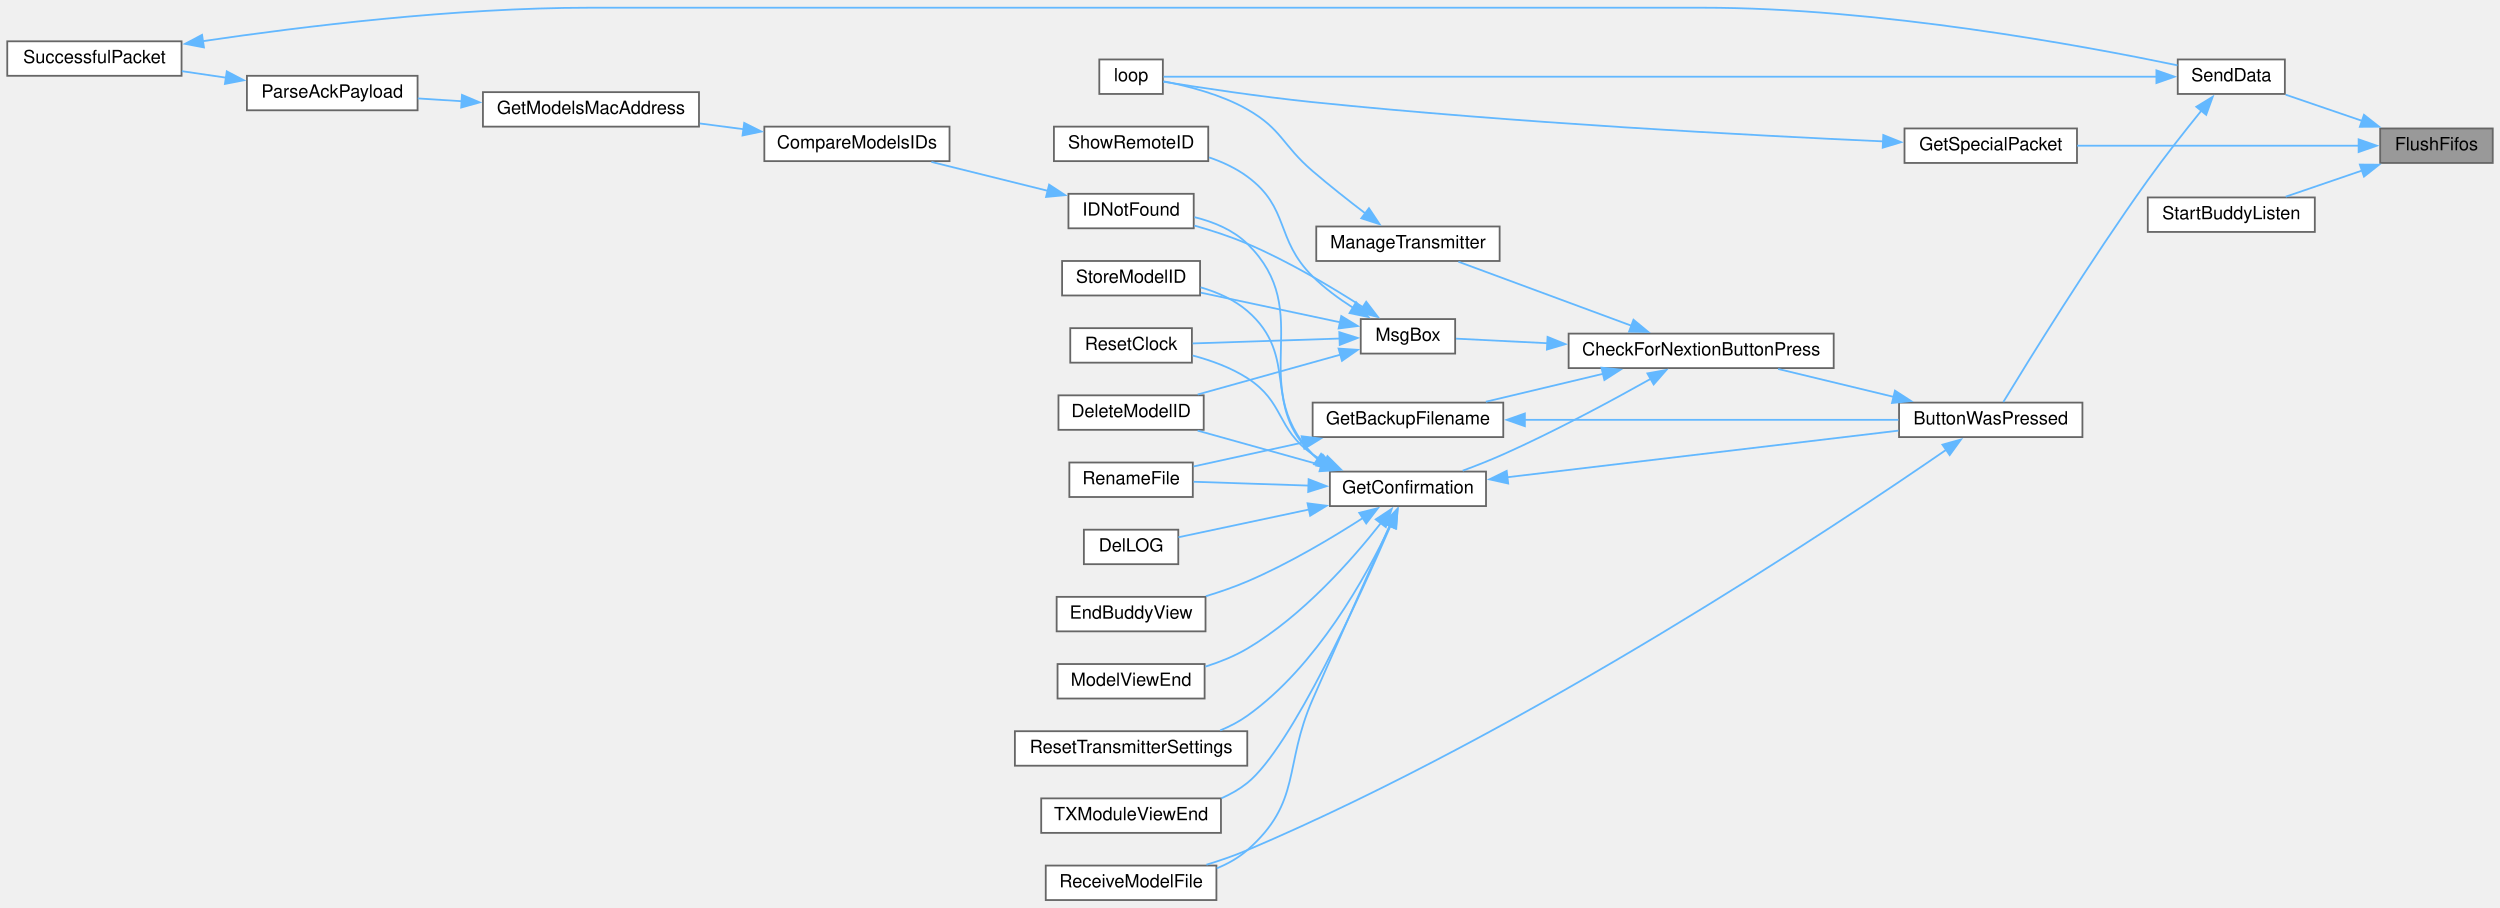
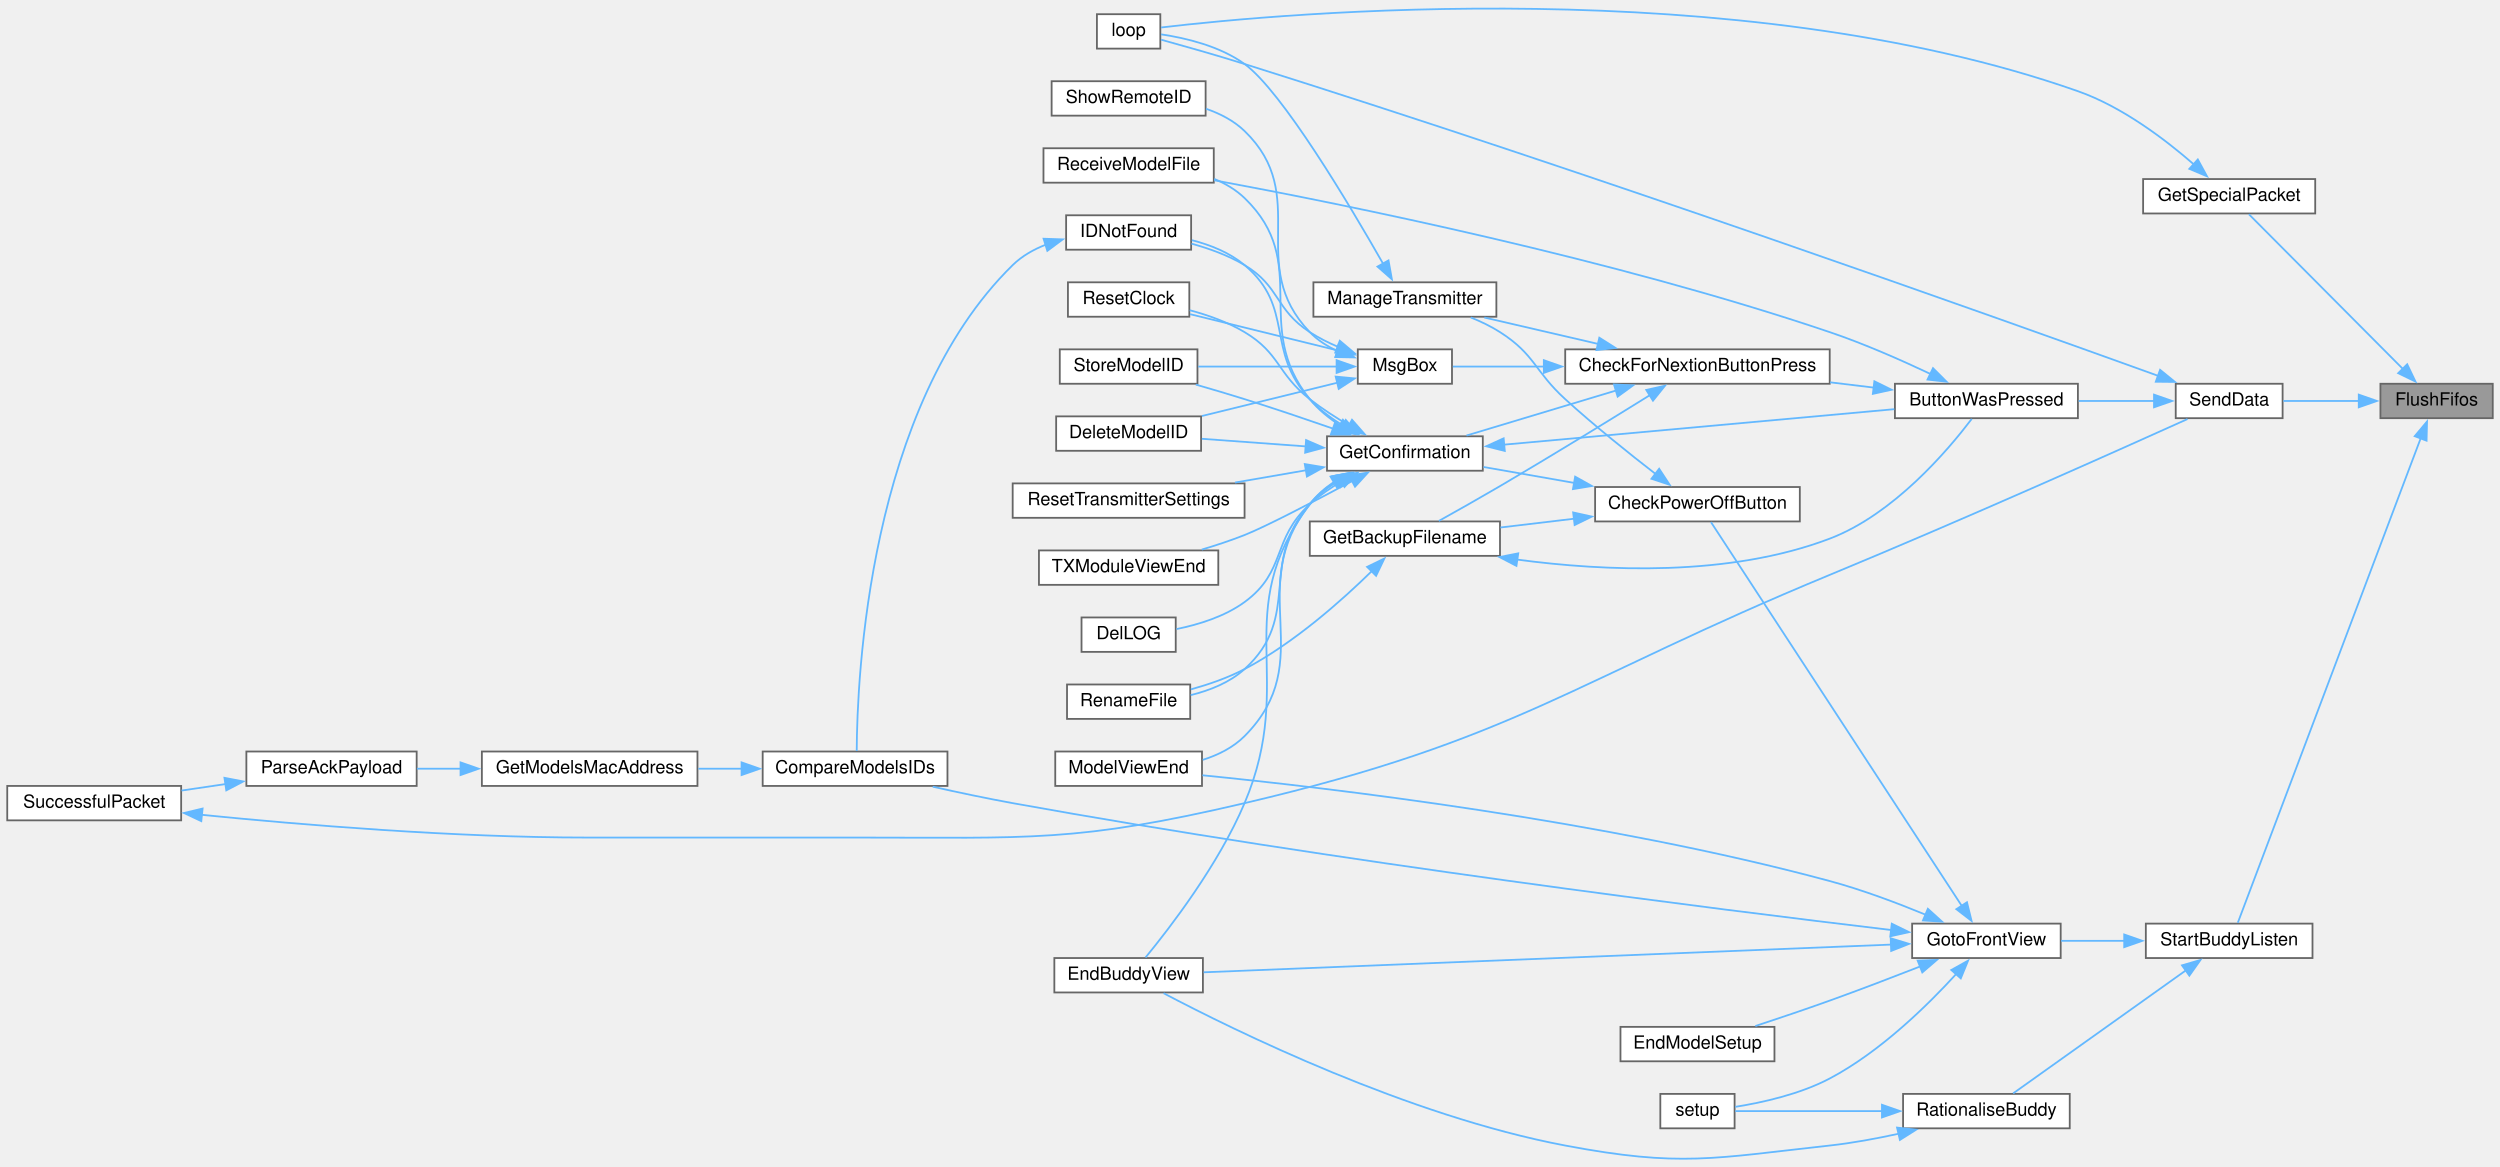
- <svg xmlns="http://www.w3.org/2000/svg" xmlns:xlink="http://www.w3.org/1999/xlink" width="1377pt" height="500pt" viewBox="0.00 0.00 1377.00 499.50">
-   <g id="graph0" class="graph" transform="scale(1 1) rotate(0) translate(4 495.5)">
+ <svg xmlns="http://www.w3.org/2000/svg" xmlns:xlink="http://www.w3.org/1999/xlink" width="1380pt" height="644pt" viewBox="0.00 0.00 1380.00 643.63">
+   <g id="graph0" class="graph" transform="scale(1 1) rotate(0) translate(4 639.63)">
    <g id="node1" class="node">
      <g id="a_node1">
        <a xlink:title=" ">
-           <polygon fill="#999999" stroke="#666666" points="1369,-425 1307,-425 1307,-406 1369,-406 1369,-425" />
-           <text text-anchor="middle" x="1338" y="-413" font-family="Helvetica,sans-Serif" font-size="10.00">FlushFifos</text>
+           <polygon fill="#999999" stroke="#666666" points="1372,-427.98 1310,-427.98 1310,-408.98 1372,-408.98 1372,-427.98" />
+           <text text-anchor="middle" x="1341" y="-415.98" font-family="Helvetica,sans-Serif" font-size="10.00">FlushFifos</text>
        </a>
      </g>
    </g>
    <g id="node2" class="node">
      <g id="a_node2">
        <a xlink:href="BuddyWireless_8h.html#af63784896d400ae2d75d57852e143ca1" target="_top" xlink:title=" ">
-           <polygon fill="white" stroke="#666666" points="1140,-425 1045,-425 1045,-406 1140,-406 1140,-425" />
-           <text text-anchor="middle" x="1092.5" y="-413" font-family="Helvetica,sans-Serif" font-size="10.00">GetSpecialPacket</text>
+           <polygon fill="white" stroke="#666666" points="1274,-540.98 1179,-540.98 1179,-521.98 1274,-521.98 1274,-540.98" />
+           <text text-anchor="middle" x="1226.5" y="-528.98" font-family="Helvetica,sans-Serif" font-size="10.00">GetSpecialPacket</text>
        </a>
      </g>
    </g>
    <g id="edge1" class="edge">
-       <path fill="none" stroke="#63b8ff" d="M1295.16,-415.5C1252.02,-415.5 1184.91,-415.5 1140.1,-415.5" />
-       <polygon fill="#63b8ff" stroke="#63b8ff" points="1295.14,-419 1305.14,-415.5 1295.14,-412 1295.14,-419" />
+       <path fill="none" stroke="#63b8ff" d="M1322.49,-436.06C1298.57,-460.09 1256.46,-502.39 1237.39,-521.55" />
+       <polygon fill="#63b8ff" stroke="#63b8ff" points="1324.77,-438.74 1329.34,-429.19 1319.8,-433.81 1324.77,-438.74" />
    </g>
    <g id="node4" class="node">
      <g id="a_node4">
        <a xlink:href="transceiver_8h.html#a049bfb836e7aa4a3a48a1a4bd225fafc" target="_top" xlink:title=" ">
-           <polygon fill="white" stroke="#666666" points="1254.5,-463 1195.5,-463 1195.5,-444 1254.5,-444 1254.5,-463" />
-           <text text-anchor="middle" x="1225" y="-451" font-family="Helvetica,sans-Serif" font-size="10.00">SendData</text>
+           <polygon fill="white" stroke="#666666" points="1256,-427.98 1197,-427.98 1197,-408.98 1256,-408.98 1256,-427.98" />
+           <text text-anchor="middle" x="1226.5" y="-415.98" font-family="Helvetica,sans-Serif" font-size="10.00">SendData</text>
        </a>
      </g>
    </g>
    <g id="edge3" class="edge">
-       <path fill="none" stroke="#63b8ff" d="M1297.06,-429.17C1283.15,-433.94 1267.82,-439.18 1254.97,-443.58" />
-       <polygon fill="#63b8ff" stroke="#63b8ff" points="1298.08,-432.52 1306.4,-425.97 1295.81,-425.9 1298.08,-432.52" />
+       <path fill="none" stroke="#63b8ff" d="M1298.25,-418.48C1284.33,-418.48 1269.14,-418.48 1256.42,-418.48" />
+       <polygon fill="#63b8ff" stroke="#63b8ff" points="1298.04,-421.98 1308.04,-418.48 1298.04,-414.98 1298.04,-421.98" />
    </g>
    <g id="node27" class="node">
      <g id="a_node27">
-         <a xlink:href="BuddyWireless_8h.html#a20625865343fced238023ed021d980f9" target="_top" xlink:title=" ">
-           <polygon fill="white" stroke="#666666" points="1271,-387 1179,-387 1179,-368 1271,-368 1271,-387" />
-           <text text-anchor="middle" x="1225" y="-375" font-family="Helvetica,sans-Serif" font-size="10.00">StartBuddyListen</text>
+         <a xlink:href="BuddyWireless_8h.html#a1edeacb3cc2ed18a8ba2c736d1f3542e" target="_top" xlink:title=" ">
+           <polygon fill="white" stroke="#666666" points="1272.5,-129.98 1180.5,-129.98 1180.5,-110.98 1272.5,-110.98 1272.5,-129.98" />
+           <text text-anchor="middle" x="1226.5" y="-117.98" font-family="Helvetica,sans-Serif" font-size="10.00">StartBuddyListen</text>
        </a>
      </g>
    </g>
    <g id="edge37" class="edge">
-       <path fill="none" stroke="#63b8ff" d="M1297.06,-401.83C1283.15,-397.06 1267.82,-391.82 1254.97,-387.42" />
-       <polygon fill="#63b8ff" stroke="#63b8ff" points="1295.81,-405.1 1306.4,-405.03 1298.08,-398.48 1295.81,-405.1" />
+       <path fill="none" stroke="#63b8ff" d="M1332.31,-398.1C1310.24,-339.66 1247.3,-172.93 1231.26,-130.43" />
+       <polygon fill="#63b8ff" stroke="#63b8ff" points="1328.92,-399.03 1335.72,-407.15 1335.46,-396.56 1328.92,-399.03" />
    </g>
    <g id="node3" class="node">
      <g id="a_node3">
        <a xlink:href="TransmitterCode_2src_2main_8cpp.html#ad3cb30894c94eb016e98bdcaa899ac86" target="_top" xlink:title=" ">
-           <polygon fill="white" stroke="#666666" points="636.5,-463 601.5,-463 601.5,-444 636.5,-444 636.5,-463" />
-           <text text-anchor="middle" x="619" y="-451" font-family="Helvetica,sans-Serif" font-size="10.00">loop</text>
+           <polygon fill="white" stroke="#666666" points="636.5,-631.98 601.5,-631.98 601.5,-612.98 636.5,-612.98 636.5,-631.98" />
+           <text text-anchor="middle" x="619" y="-619.98" font-family="Helvetica,sans-Serif" font-size="10.00">loop</text>
        </a>
      </g>
    </g>
    <g id="edge2" class="edge">
-       <path fill="none" stroke="#63b8ff" d="M1033.38,-417.87C959.99,-421.18 829.91,-428.1 719,-439.5 689.99,-442.48 656.42,-447.58 636.77,-450.73" />
-       <polygon fill="#63b8ff" stroke="#63b8ff" points="1033.31,-421.38 1043.14,-417.44 1033,-414.39 1033.31,-421.38" />
+       <path fill="none" stroke="#63b8ff" d="M1207.15,-548.93C1191.46,-562.65 1167.58,-580.84 1143,-589.48 954.16,-655.83 703.64,-632.51 636.92,-624.64" />
+       <polygon fill="#63b8ff" stroke="#63b8ff" points="1209.19,-551.8 1214.26,-542.49 1204.5,-546.61 1209.19,-551.8" />
    </g>
    <g id="edge36" class="edge">
-       <path fill="none" stroke="#63b8ff" d="M1183.85,-453.5C1064.91,-453.5 717.69,-453.5 636.93,-453.5" />
-       <polygon fill="#63b8ff" stroke="#63b8ff" points="1183.76,-457 1193.76,-453.5 1183.76,-450 1183.76,-457" />
+       <path fill="none" stroke="#63b8ff" d="M1187.19,-432.39C1098.81,-464.29 873.65,-544.61 683,-604.48 667.48,-609.35 649.64,-614.4 636.92,-617.9" />
+       <polygon fill="#63b8ff" stroke="#63b8ff" points="1188.37,-435.68 1196.58,-428.99 1185.99,-429.1 1188.37,-435.68" />
    </g>
    <g id="node5" class="node">
      <g id="a_node5">
        <a xlink:href="TransmitterCode_2src_2main_8cpp.html#a804fdbdd5eab4c596bbe8a23eecbe4d5" target="_top" xlink:title=" ">
-           <polygon fill="white" stroke="#666666" points="1143,-274 1042,-274 1042,-255 1143,-255 1143,-274" />
-           <text text-anchor="middle" x="1092.5" y="-262" font-family="Helvetica,sans-Serif" font-size="10.00">ButtonWasPressed</text>
+           <polygon fill="white" stroke="#666666" points="1143,-427.98 1042,-427.98 1042,-408.98 1143,-408.98 1143,-427.98" />
+           <text text-anchor="middle" x="1092.5" y="-415.98" font-family="Helvetica,sans-Serif" font-size="10.00">ButtonWasPressed</text>
        </a>
      </g>
    </g>
    <g id="edge4" class="edge">
-       <path fill="none" stroke="#63b8ff" d="M1208.63,-434.94C1199.72,-423.96 1188.43,-409.66 1179,-396.5 1147.2,-352.1 1112.9,-296.51 1099.42,-274.31" />
-       <polygon fill="#63b8ff" stroke="#63b8ff" points="1205.74,-436.94 1214.78,-442.46 1211.16,-432.5 1205.74,-436.94" />
+       <path fill="none" stroke="#63b8ff" d="M1185.4,-418.48C1172.17,-418.48 1157.3,-418.48 1143.43,-418.48" />
+       <polygon fill="#63b8ff" stroke="#63b8ff" points="1185.02,-421.98 1195.02,-418.48 1185.02,-414.98 1185.02,-421.98" />
    </g>
    <g id="node6" class="node">
      <g id="a_node6">
        <a xlink:href="Utilities_8h.html#afb7c85cac4aa89fd998ed81c330374d2" target="_top" xlink:title=" ">
-           <polygon fill="white" stroke="#666666" points="1006,-312 860,-312 860,-293 1006,-293 1006,-312" />
-           <text text-anchor="middle" x="933" y="-300" font-family="Helvetica,sans-Serif" font-size="10.00">CheckForNextionButtonPress</text>
+           <polygon fill="white" stroke="#666666" points="1006,-446.98 860,-446.98 860,-427.98 1006,-427.98 1006,-446.98" />
+           <text text-anchor="middle" x="933" y="-434.98" font-family="Helvetica,sans-Serif" font-size="10.00">CheckForNextionButtonPress</text>
        </a>
      </g>
    </g>
    <g id="edge5" class="edge">
-       <path fill="none" stroke="#63b8ff" d="M1038.94,-277.18C1018.25,-282.17 994.83,-287.82 975.38,-292.52" />
-       <polygon fill="#63b8ff" stroke="#63b8ff" points="1039.75,-280.59 1048.65,-274.84 1038.11,-273.78 1039.75,-280.59" />
+       <path fill="none" stroke="#63b8ff" d="M1030.32,-425.86C1022.43,-426.81 1014.29,-427.8 1006.24,-428.77" />
+       <polygon fill="#63b8ff" stroke="#63b8ff" points="1030.65,-429.35 1040.16,-424.67 1029.82,-422.4 1030.65,-429.35" />
    </g>
    <g id="node19" class="node">
      <g id="a_node19">
        <a xlink:href="ModelExchange_8h.html#ab7c9edf843c732d7fe296564f39bc0dc" target="_top" xlink:title="RECEIVE A MODEL FILE.">
-           <polygon fill="white" stroke="#666666" points="666,-19 572,-19 572,0 666,0 666,-19" />
-           <text text-anchor="middle" x="619" y="-7" font-family="Helvetica,sans-Serif" font-size="10.00">ReceiveModelFile</text>
+           <polygon fill="white" stroke="#666666" points="666,-557.98 572,-557.98 572,-538.98 666,-538.98 666,-557.98" />
+           <text text-anchor="middle" x="619" y="-545.98" font-family="Helvetica,sans-Serif" font-size="10.00">ReceiveModelFile</text>
        </a>
      </g>
    </g>
    <g id="edge35" class="edge">
-       <path fill="none" stroke="#63b8ff" d="M1068.23,-248.2C1007.5,-206.29 838.1,-93.44 683,-27.5 675.88,-24.47 668.1,-21.78 660.51,-19.47" />
-       <polygon fill="#63b8ff" stroke="#63b8ff" points="1065.89,-250.84 1076.1,-253.66 1069.88,-245.08 1065.89,-250.84" />
+       <path fill="none" stroke="#63b8ff" d="M1061.91,-433.25C1045.69,-440.93 1025.06,-450.04 1006,-456.48 886.08,-497.03 739.45,-526.77 666.23,-540.32" />
+       <polygon fill="#63b8ff" stroke="#63b8ff" points="1063.02,-436.6 1070.51,-429.11 1059.98,-430.29 1063.02,-436.6" />
    </g>
    <g id="node7" class="node">
      <g id="a_node7">
        <a xlink:href="TransmitterCode_2src_2main_8cpp.html#a641d6dab68ec7b2a8a32492aac55bc1c" target="_top" xlink:title=" ">
-           <polygon fill="white" stroke="#666666" points="824,-274 719,-274 719,-255 824,-255 824,-274" />
-           <text text-anchor="middle" x="771.5" y="-262" font-family="Helvetica,sans-Serif" font-size="10.00">GetBackupFilename</text>
+           <polygon fill="white" stroke="#666666" points="824,-351.98 719,-351.98 719,-332.98 824,-332.98 824,-351.98" />
+           <text text-anchor="middle" x="771.5" y="-339.98" font-family="Helvetica,sans-Serif" font-size="10.00">GetBackupFilename</text>
        </a>
      </g>
    </g>
    <g id="edge6" class="edge">
-       <path fill="none" stroke="#63b8ff" d="M879.07,-289.89C858.04,-284.88 834.2,-279.2 814.4,-274.48" />
-       <polygon fill="#63b8ff" stroke="#63b8ff" points="878.08,-293.25 888.62,-292.17 879.7,-286.44 878.08,-293.25" />
+       <path fill="none" stroke="#63b8ff" d="M906.87,-421.78C885.08,-408.24 852.63,-388.28 824,-371.48 812.85,-364.94 800.2,-357.81 790.23,-352.26" />
+       <polygon fill="#63b8ff" stroke="#63b8ff" points="904.74,-424.57 915.08,-426.89 908.44,-418.63 904.74,-424.57" />
    </g>
    <g id="node9" class="node">
      <g id="a_node9">
        <a xlink:href="TransmitterCode_2src_2main_8cpp.html#a6506bf72e0dd9e9ce480156b47625bff" target="_top" xlink:title=" ">
-           <polygon fill="white" stroke="#666666" points="814.5,-236 728.5,-236 728.5,-217 814.5,-217 814.5,-236" />
-           <text text-anchor="middle" x="771.5" y="-224" font-family="Helvetica,sans-Serif" font-size="10.00">GetConfirmation</text>
+           <polygon fill="white" stroke="#666666" points="814.5,-398.98 728.5,-398.98 728.5,-379.98 814.5,-379.98 814.5,-398.98" />
+           <text text-anchor="middle" x="771.5" y="-386.98" font-family="Helvetica,sans-Serif" font-size="10.00">GetConfirmation</text>
        </a>
      </g>
    </g>
    <g id="edge9" class="edge">
-       <path fill="none" stroke="#63b8ff" d="M905.39,-287.19C883.83,-275.09 852.45,-258.19 824,-245.5 816.86,-242.32 809.01,-239.22 801.64,-236.49" />
-       <polygon fill="#63b8ff" stroke="#63b8ff" points="903.39,-290.08 913.82,-291.96 906.84,-283.99 903.39,-290.08" />
+       <path fill="none" stroke="#63b8ff" d="M888.2,-424.3C862.08,-416.44 829.45,-406.62 805.51,-399.41" />
+       <polygon fill="#63b8ff" stroke="#63b8ff" points="886.92,-427.57 897.5,-427.1 888.94,-420.87 886.92,-427.57" />
    </g>
    <g id="node24" class="node">
      <g id="a_node24">
        <a xlink:href="TransmitterCode_2src_2main_8cpp.html#a558ea014e230b7caa54ce5a37ad29b22" target="_top" xlink:title=" ">
-           <polygon fill="white" stroke="#666666" points="822,-371 721,-371 721,-352 822,-352 822,-371" />
-           <text text-anchor="middle" x="771.5" y="-359" font-family="Helvetica,sans-Serif" font-size="10.00">ManageTransmitter</text>
+           <polygon fill="white" stroke="#666666" points="822,-483.98 721,-483.98 721,-464.98 822,-464.98 822,-483.98" />
+           <text text-anchor="middle" x="771.5" y="-471.98" font-family="Helvetica,sans-Serif" font-size="10.00">ManageTransmitter</text>
        </a>
      </g>
    </g>
    <g id="edge27" class="edge">
-       <path fill="none" stroke="#63b8ff" d="M894.67,-316.31C865.42,-327.13 825.42,-341.92 799.28,-351.59" />
-       <polygon fill="#63b8ff" stroke="#63b8ff" points="895.72,-319.65 903.88,-312.9 893.29,-313.09 895.72,-319.65" />
+       <path fill="none" stroke="#63b8ff" d="M878.19,-449.96C857.72,-454.71 834.69,-460.06 815.36,-464.54" />
+       <polygon fill="#63b8ff" stroke="#63b8ff" points="878.83,-453.41 887.78,-447.74 877.25,-446.59 878.83,-453.41" />
    </g>
    <g id="node25" class="node">
      <g id="a_node25">
        <a xlink:href="TransmitterCode_2src_2main_8cpp.html#a6f5b0f1e4ca75768c16c4dd93f92a8de" target="_top" xlink:title=" ">
-           <polygon fill="white" stroke="#666666" points="797.5,-320 745.5,-320 745.5,-301 797.5,-301 797.5,-320" />
-           <text text-anchor="middle" x="771.5" y="-308" font-family="Helvetica,sans-Serif" font-size="10.00">MsgBox</text>
+           <polygon fill="white" stroke="#666666" points="797.5,-446.98 745.5,-446.98 745.5,-427.98 797.5,-427.98 797.5,-446.98" />
+           <text text-anchor="middle" x="771.5" y="-434.98" font-family="Helvetica,sans-Serif" font-size="10.00">MsgBox</text>
        </a>
      </g>
    </g>
    <g id="edge29" class="edge">
-       <path fill="none" stroke="#63b8ff" d="M848.29,-306.7C829.95,-307.62 811.88,-308.52 797.99,-309.22" />
-       <polygon fill="#63b8ff" stroke="#63b8ff" points="848.39,-310.2 858.21,-306.2 848.04,-303.21 848.39,-310.2" />
+       <path fill="none" stroke="#63b8ff" d="M848.29,-437.48C829.95,-437.48 811.88,-437.48 797.99,-437.48" />
+       <polygon fill="#63b8ff" stroke="#63b8ff" points="848.2,-440.98 858.2,-437.48 848.2,-433.98 848.2,-440.98" />
    </g>
    <g id="edge7" class="edge">
-       <path fill="none" stroke="#63b8ff" d="M835.68,-264.5C896.13,-264.5 986.1,-264.5 1041.66,-264.5" />
-       <polygon fill="#63b8ff" stroke="#63b8ff" points="835.89,-261 825.89,-264.5 835.89,-268 835.89,-261" />
+       <path fill="none" stroke="#63b8ff" d="M833.41,-330.93C881.82,-324.44 950.4,-321.34 1006,-342.48 1041.27,-355.89 1071.28,-391.26 1084.41,-408.6" />
+       <polygon fill="#63b8ff" stroke="#63b8ff" points="833.07,-327.44 823.67,-332.33 834.07,-334.37 833.07,-327.44" />
    </g>
    <g id="node8" class="node">
      <g id="a_node8">
        <a xlink:href="TransmitterCode_2src_2main_8cpp.html#a9d94366336f1e5fd43edb9c24bec5821" target="_top" xlink:title=" ">
-           <polygon fill="white" stroke="#666666" points="653,-241 585,-241 585,-222 653,-222 653,-241" />
-           <text text-anchor="middle" x="619" y="-229" font-family="Helvetica,sans-Serif" font-size="10.00">RenameFile</text>
+           <polygon fill="white" stroke="#666666" points="653,-261.98 585,-261.98 585,-242.98 653,-242.98 653,-261.98" />
+           <text text-anchor="middle" x="619" y="-249.98" font-family="Helvetica,sans-Serif" font-size="10.00">RenameFile</text>
        </a>
      </g>
    </g>
    <g id="edge8" class="edge">
-       <path fill="none" stroke="#63b8ff" d="M713.87,-252.08C693.51,-247.62 671.21,-242.73 653.46,-238.84" />
-       <polygon fill="#63b8ff" stroke="#63b8ff" points="712.94,-255.46 723.46,-254.19 714.44,-248.62 712.94,-255.46" />
+       <path fill="none" stroke="#63b8ff" d="M753.53,-324.85C736.95,-308.57 710.29,-284.81 683,-270.48 673.83,-265.67 663.22,-262 653.36,-259.28" />
+       <polygon fill="#63b8ff" stroke="#63b8ff" points="750.63,-326.9 760.17,-331.52 755.6,-321.96 750.63,-326.9" />
    </g>
    <g id="edge10" class="edge">
-       <path fill="none" stroke="#63b8ff" d="M826.01,-232.87C886.16,-240.04 983.05,-251.58 1041.66,-258.56" />
-       <polygon fill="#63b8ff" stroke="#63b8ff" points="826.71,-229.43 816.36,-231.73 825.88,-236.38 826.71,-229.43" />
+       <path fill="none" stroke="#63b8ff" d="M826.01,-394.35C886.16,-399.81 983.05,-408.62 1041.66,-413.95" />
+       <polygon fill="#63b8ff" stroke="#63b8ff" points="826.64,-390.89 816.37,-393.47 826.01,-397.86 826.64,-390.89" />
    </g>
    <g id="edge22" class="edge">
-       <path fill="none" stroke="#63b8ff" d="M716.74,-228.29C695.62,-228.99 672.03,-229.77 653.44,-230.39" />
-       <polygon fill="#63b8ff" stroke="#63b8ff" points="716.79,-231.79 726.66,-227.96 716.55,-224.79 716.79,-231.79" />
+       <path fill="none" stroke="#63b8ff" d="M734.52,-374.2C728.81,-370.64 723.37,-366.41 719,-361.48 690.17,-328.92 715.23,-299.69 683,-270.48 674.82,-263.07 663.8,-258.69 653.26,-256.11" />
+       <polygon fill="#63b8ff" stroke="#63b8ff" points="732.45,-377.06 742.89,-378.85 735.85,-370.93 732.45,-377.06" />
    </g>
    <g id="node10" class="node">
      <g id="a_node10">
        <a xlink:href="TransmitterCode_2src_2main_8cpp.html#ac45477c637c975e13189e2988c8813b3" target="_top" xlink:title=" ">
-           <polygon fill="white" stroke="#666666" points="659,-278 579,-278 579,-259 659,-259 659,-278" />
-           <text text-anchor="middle" x="619" y="-266" font-family="Helvetica,sans-Serif" font-size="10.00">DeleteModelID</text>
+           <polygon fill="white" stroke="#666666" points="659,-409.98 579,-409.98 579,-390.98 659,-390.98 659,-409.98" />
+           <text text-anchor="middle" x="619" y="-397.98" font-family="Helvetica,sans-Serif" font-size="10.00">DeleteModelID</text>
        </a>
      </g>
    </g>
    <g id="edge11" class="edge">
-       <path fill="none" stroke="#63b8ff" d="M723.75,-239.55C701.79,-245.68 676.03,-252.86 655.67,-258.55" />
-       <polygon fill="#63b8ff" stroke="#63b8ff" points="724.68,-242.92 733.38,-236.86 722.8,-236.18 724.68,-242.92" />
+       <path fill="none" stroke="#63b8ff" d="M716.71,-393.41C697.8,-394.79 676.93,-396.32 659.43,-397.6" />
+       <polygon fill="#63b8ff" stroke="#63b8ff" points="716.95,-396.9 726.67,-392.68 716.44,-389.92 716.95,-396.9" />
    </g>
    <g id="node11" class="node">
      <g id="a_node11">
        <a xlink:href="TransmitterCode_2src_2main_8cpp.html#a53d438145d004c3b053f245f494f4284" target="_top" xlink:title=" ">
-           <polygon fill="white" stroke="#666666" points="645,-204 593,-204 593,-185 645,-185 645,-204" />
-           <text text-anchor="middle" x="619" y="-192" font-family="Helvetica,sans-Serif" font-size="10.00">DelLOG</text>
+           <polygon fill="white" stroke="#666666" points="645,-298.98 593,-298.98 593,-279.98 645,-279.98 645,-298.98" />
+           <text text-anchor="middle" x="619" y="-286.98" font-family="Helvetica,sans-Serif" font-size="10.00">DelLOG</text>
        </a>
      </g>
    </g>
    <g id="edge12" class="edge">
-       <path fill="none" stroke="#63b8ff" d="M717.18,-215.16C692.64,-209.95 664.69,-204 645.08,-199.83" />
-       <polygon fill="#63b8ff" stroke="#63b8ff" points="716.19,-218.53 726.7,-217.19 717.64,-211.68 716.19,-218.53" />
+       <path fill="none" stroke="#63b8ff" d="M736.83,-374.26C730.53,-370.58 724.28,-366.3 719,-361.48 697.71,-342.02 706.3,-324.49 683,-307.48 672.07,-299.5 657.68,-295.05 645.42,-292.57" />
+       <polygon fill="#63b8ff" stroke="#63b8ff" points="734.84,-377.16 745.31,-378.82 738.15,-371 734.84,-377.16" />
    </g>
    <g id="node12" class="node">
      <g id="a_node12">
        <a xlink:href="TransmitterCode_2src_2main_8cpp.html#a16c65917a148c7f6c17babf11e977b69" target="_top" xlink:title=" ">
-           <polygon fill="white" stroke="#666666" points="660,-167 578,-167 578,-148 660,-148 660,-167" />
-           <text text-anchor="middle" x="619" y="-155" font-family="Helvetica,sans-Serif" font-size="10.00">EndBuddyView</text>
+           <polygon fill="white" stroke="#666666" points="660,-110.98 578,-110.98 578,-91.98 660,-91.98 660,-110.98" />
+           <text text-anchor="middle" x="619" y="-98.98" font-family="Helvetica,sans-Serif" font-size="10.00">EndBuddyView</text>
        </a>
      </g>
    </g>
    <g id="edge13" class="edge">
-       <path fill="none" stroke="#63b8ff" d="M746.99,-210.63C729.84,-199.59 705.71,-185.18 683,-175.5 675.78,-172.42 667.88,-169.7 660.18,-167.35" />
-       <polygon fill="#63b8ff" stroke="#63b8ff" points="744.67,-213.29 754.96,-215.84 748.51,-207.43 744.67,-213.29" />
+       <path fill="none" stroke="#63b8ff" d="M732.22,-373.7C727.2,-370.29 722.57,-366.24 719,-361.48 673.95,-301.45 712.24,-265.61 683,-196.48 668.66,-162.58 641.9,-127.79 628.34,-111.3" />
+       <polygon fill="#63b8ff" stroke="#63b8ff" points="730.46,-376.73 740.86,-378.74 733.98,-370.68 730.46,-376.73" />
    </g>
    <g id="node13" class="node">
      <g id="a_node13">
        <a xlink:href="ModelMatch_8h.html#afdd42b1130d38073be1c2025af855879" target="_top" xlink:title=" ">
-           <polygon fill="white" stroke="#666666" points="653.5,-389 584.5,-389 584.5,-370 653.5,-370 653.5,-389" />
-           <text text-anchor="middle" x="619" y="-377" font-family="Helvetica,sans-Serif" font-size="10.00">IDNotFound</text>
+           <polygon fill="white" stroke="#666666" points="653.5,-520.98 584.5,-520.98 584.5,-501.98 653.5,-501.98 653.5,-520.98" />
+           <text text-anchor="middle" x="619" y="-508.98" font-family="Helvetica,sans-Serif" font-size="10.00">IDNotFound</text>
        </a>
      </g>
    </g>
    <g id="edge14" class="edge">
-       <path fill="none" stroke="#63b8ff" d="M721.74,-242.88C720.79,-243.71 719.87,-244.58 719,-245.5 681.84,-284.66 721.6,-323.76 683,-361.5 675.19,-369.13 664.38,-373.57 653.92,-376.14" />
-       <polygon fill="#63b8ff" stroke="#63b8ff" points="723.66,-245.81 730.01,-237.33 719.76,-240 723.66,-245.81" />
+       <path fill="none" stroke="#63b8ff" d="M737.47,-404.8C730.81,-408.92 724.25,-413.82 719,-419.48 694.12,-446.29 711.02,-469.97 683,-493.48 674.81,-500.35 664.14,-504.61 653.92,-507.24" />
+       <polygon fill="#63b8ff" stroke="#63b8ff" points="738.85,-408.04 745.85,-400.09 735.42,-401.94 738.85,-408.04" />
    </g>
    <g id="node18" class="node">
      <g id="a_node18">
        <a xlink:href="TransmitterCode_2src_2main_8cpp.html#ae9f91b9da28f2e1e2fb126961f03c31c" target="_top" xlink:title=" ">
-           <polygon fill="white" stroke="#666666" points="659.5,-130 578.5,-130 578.5,-111 659.5,-111 659.5,-130" />
-           <text text-anchor="middle" x="619" y="-118" font-family="Helvetica,sans-Serif" font-size="10.00">ModelViewEnd</text>
+           <polygon fill="white" stroke="#666666" points="659.5,-224.98 578.5,-224.98 578.5,-205.98 659.5,-205.98 659.5,-224.98" />
+           <text text-anchor="middle" x="619" y="-212.98" font-family="Helvetica,sans-Serif" font-size="10.00">ModelViewEnd</text>
        </a>
      </g>
    </g>
    <g id="edge20" class="edge">
-       <path fill="none" stroke="#63b8ff" d="M756.58,-207.62C740.86,-187.62 713.47,-156.49 683,-138.5 675.95,-134.34 667.88,-131.09 659.92,-128.58" />
-       <polygon fill="#63b8ff" stroke="#63b8ff" points="753.74,-209.67 762.59,-215.49 759.3,-205.42 753.74,-209.67" />
+       <path fill="none" stroke="#63b8ff" d="M733.18,-373.98C727.86,-370.5 722.89,-366.35 719,-361.48 682.14,-315.29 724.7,-275.35 683,-233.48 676.74,-227.19 668.44,-223.07 659.94,-220.37" />
+       <polygon fill="#63b8ff" stroke="#63b8ff" points="731.24,-376.9 741.66,-378.81 734.7,-370.82 731.24,-376.9" />
    </g>
    <g id="edge21" class="edge">
-       <path fill="none" stroke="#63b8ff" d="M761.48,-206.33C751.16,-183.21 733.77,-144.16 719,-110.5 702.84,-73.68 713.23,-54.01 683,-27.5 678.13,-23.23 672.3,-19.96 666.18,-17.47" />
-       <polygon fill="#63b8ff" stroke="#63b8ff" points="758.17,-207.5 765.44,-215.2 764.56,-204.64 758.17,-207.5" />
+       <path fill="none" stroke="#63b8ff" d="M735.7,-405.01C729.49,-409.01 723.56,-413.82 719,-419.48 686.45,-459.86 720.31,-494.46 683,-530.48 678.25,-535.06 672.42,-538.49 666.25,-541.06" />
+       <polygon fill="#63b8ff" stroke="#63b8ff" points="737.28,-408.14 744.22,-400.13 733.8,-402.07 737.28,-408.14" />
    </g>
    <g id="node20" class="node">
      <g id="a_node20">
        <a xlink:href="TransmitterCode_2src_2main_8cpp.html#a75875d66db3193e4034c3768c175f8ef" target="_top" xlink:title=" ">
-           <polygon fill="white" stroke="#666666" points="652.5,-315 585.5,-315 585.5,-296 652.5,-296 652.5,-315" />
-           <text text-anchor="middle" x="619" y="-303" font-family="Helvetica,sans-Serif" font-size="10.00">ResetClock</text>
+           <polygon fill="white" stroke="#666666" points="652.5,-483.98 585.5,-483.98 585.5,-464.98 652.5,-464.98 652.5,-483.98" />
+           <text text-anchor="middle" x="619" y="-471.98" font-family="Helvetica,sans-Serif" font-size="10.00">ResetClock</text>
        </a>
      </g>
    </g>
    <g id="edge23" class="edge">
-       <path fill="none" stroke="#63b8ff" d="M725.89,-241.26C723.49,-242.57 721.18,-243.98 719,-245.5 698.82,-259.54 703.7,-274.23 683,-287.5 674,-293.27 663.11,-297.23 652.94,-299.93" />
-       <polygon fill="#63b8ff" stroke="#63b8ff" points="727.15,-244.54 734.67,-237.08 724.14,-238.22 727.15,-244.54" />
+       <path fill="none" stroke="#63b8ff" d="M740.61,-405.05C733.29,-409.35 725.65,-414.28 719,-419.48 700.92,-433.61 702.69,-444.71 683,-456.48 673.82,-461.97 662.89,-465.85 652.73,-468.57" />
+       <polygon fill="#63b8ff" stroke="#63b8ff" points="742.31,-408.11 749.3,-400.15 738.87,-402.01 742.31,-408.11" />
    </g>
    <g id="node21" class="node">
      <g id="a_node21">
        <a xlink:href="TransmitterCode_2src_2main_8cpp.html#a5c7f22bae35d5d6df9d54fe79dbb8401" target="_top" xlink:title=" ">
-           <polygon fill="white" stroke="#666666" points="683,-93 555,-93 555,-74 683,-74 683,-93" />
-           <text text-anchor="middle" x="619" y="-81" font-family="Helvetica,sans-Serif" font-size="10.00">ResetTransmitterSettings</text>
+           <polygon fill="white" stroke="#666666" points="683,-372.98 555,-372.98 555,-353.98 683,-353.98 683,-372.98" />
+           <text text-anchor="middle" x="619" y="-360.98" font-family="Helvetica,sans-Serif" font-size="10.00">ResetTransmitterSettings</text>
        </a>
      </g>
    </g>
    <g id="edge24" class="edge">
-       <path fill="none" stroke="#63b8ff" d="M761.69,-206.2C748.59,-178.4 721.32,-128.81 683,-101.5 678.46,-98.27 673.35,-95.61 668.06,-93.43" />
-       <polygon fill="#63b8ff" stroke="#63b8ff" points="758.49,-207.62 765.81,-215.28 764.87,-204.73 758.49,-207.62" />
+       <path fill="none" stroke="#63b8ff" d="M717.22,-380.28C704.43,-378.07 690.71,-375.7 677.73,-373.45" />
+       <polygon fill="#63b8ff" stroke="#63b8ff" points="716.24,-383.66 726.69,-381.91 717.43,-376.76 716.24,-383.66" />
    </g>
    <g id="node22" class="node">
      <g id="a_node22">
        <a xlink:href="TransmitterCode_2src_2main_8cpp.html#a3838aa0b33bb22d3b9934da05d2716d8" target="_top" xlink:title=" ">
-           <polygon fill="white" stroke="#666666" points="657,-352 581,-352 581,-333 657,-333 657,-352" />
-           <text text-anchor="middle" x="619" y="-340" font-family="Helvetica,sans-Serif" font-size="10.00">StoreModelID</text>
+           <polygon fill="white" stroke="#666666" points="657,-446.98 581,-446.98 581,-427.98 657,-427.98 657,-446.98" />
+           <text text-anchor="middle" x="619" y="-434.98" font-family="Helvetica,sans-Serif" font-size="10.00">StoreModelID</text>
        </a>
      </g>
    </g>
    <g id="edge25" class="edge">
-       <path fill="none" stroke="#63b8ff" d="M722.94,-242.24C721.56,-243.26 720.24,-244.34 719,-245.5 690.72,-271.75 712.24,-299.33 683,-324.5 675.76,-330.73 666.49,-334.81 657.3,-337.48" />
-       <polygon fill="#63b8ff" stroke="#63b8ff" points="724.64,-245.3 731.44,-237.17 721.06,-239.29 724.64,-245.3" />
+       <path fill="none" stroke="#63b8ff" d="M732.06,-403.14C716.84,-408.43 699.15,-414.41 683,-419.48 674.32,-422.21 664.91,-424.99 656.08,-427.52" />
+       <polygon fill="#63b8ff" stroke="#63b8ff" points="732.93,-406.55 741.21,-399.94 730.62,-399.94 732.93,-406.55" />
    </g>
    <g id="node23" class="node">
      <g id="a_node23">
        <a xlink:href="TransmitterCode_2src_2main_8cpp.html#a3c55ef7c23759a89a86f6519569c4f7a" target="_top" xlink:title=" ">
-           <polygon fill="white" stroke="#666666" points="668.5,-56 569.5,-56 569.5,-37 668.5,-37 668.5,-56" />
-           <text text-anchor="middle" x="619" y="-44" font-family="Helvetica,sans-Serif" font-size="10.00">TXModuleViewEnd</text>
+           <polygon fill="white" stroke="#666666" points="668.5,-335.98 569.5,-335.98 569.5,-316.98 668.5,-316.98 668.5,-335.98" />
+           <text text-anchor="middle" x="619" y="-323.98" font-family="Helvetica,sans-Serif" font-size="10.00">TXModuleViewEnd</text>
        </a>
      </g>
    </g>
    <g id="edge26" class="edge">
-       <path fill="none" stroke="#63b8ff" d="M762.04,-206.48C745.26,-167.6 707.27,-84 683,-64.5 678.74,-61.08 673.87,-58.31 668.76,-56.07" />
-       <polygon fill="#63b8ff" stroke="#63b8ff" points="758.62,-207.37 765.77,-215.19 765.05,-204.62 758.62,-207.37" />
+       <path fill="none" stroke="#63b8ff" d="M742.46,-374.3C721.53,-363.11 694.62,-349.08 683,-344.48 675.49,-341.51 667.3,-338.8 659.38,-336.44" />
+       <polygon fill="#63b8ff" stroke="#63b8ff" points="740.66,-377.31 751.12,-378.95 743.97,-371.14 740.66,-377.31" />
    </g>
    <g id="node14" class="node">
      <g id="a_node14">
        <a xlink:href="ModelMatch_8h.html#af8fe429ceb65bf9d257a2a0f1c63eccb" target="_top" xlink:title=" ">
-           <polygon fill="white" stroke="#666666" points="519,-426 417,-426 417,-407 519,-407 519,-426" />
-           <text text-anchor="middle" x="468" y="-414" font-family="Helvetica,sans-Serif" font-size="10.00">CompareModelsIDs</text>
+           <polygon fill="white" stroke="#666666" points="519,-224.98 417,-224.98 417,-205.98 519,-205.98 519,-224.98" />
+           <text text-anchor="middle" x="468" y="-212.98" font-family="Helvetica,sans-Serif" font-size="10.00">CompareModelsIDs</text>
        </a>
      </g>
    </g>
    <g id="edge15" class="edge">
-       <path fill="none" stroke="#63b8ff" d="M573.26,-390.61C552.84,-395.68 528.84,-401.64 509.02,-406.56" />
-       <polygon fill="#63b8ff" stroke="#63b8ff" points="573.86,-394.07 582.72,-388.26 572.17,-387.27 573.86,-394.07" />
+       <path fill="none" stroke="#63b8ff" d="M573.3,-504.76C566.54,-502.13 560.12,-498.49 555,-493.48 475.2,-415.39 469.09,-264.95 468.91,-225.27" />
+       <polygon fill="#63b8ff" stroke="#63b8ff" points="572.05,-508.04 582.64,-507.68 574.13,-501.35 572.05,-508.04" />
    </g>
    <g id="node15" class="node">
      <g id="a_node15">
        <a xlink:href="ModelMatch_8h.html#a494cb4acb30856d1f53f08df1b80c41b" target="_top" xlink:title=" ">
-           <polygon fill="white" stroke="#666666" points="381,-445 262,-445 262,-426 381,-426 381,-445" />
-           <text text-anchor="middle" x="321.5" y="-433" font-family="Helvetica,sans-Serif" font-size="10.00">GetModelsMacAddress</text>
+           <polygon fill="white" stroke="#666666" points="381,-224.98 262,-224.98 262,-205.98 381,-205.98 381,-224.98" />
+           <text text-anchor="middle" x="321.5" y="-212.98" font-family="Helvetica,sans-Serif" font-size="10.00">GetModelsMacAddress</text>
        </a>
      </g>
    </g>
    <g id="edge16" class="edge">
-       <path fill="none" stroke="#63b8ff" d="M405.69,-424.56C397.67,-425.62 389.47,-426.69 381.49,-427.74" />
-       <polygon fill="#63b8ff" stroke="#63b8ff" points="405.91,-428.06 415.37,-423.29 404.99,-421.12 405.91,-428.06" />
+       <path fill="none" stroke="#63b8ff" d="M405.42,-215.48C397.48,-215.48 389.37,-215.48 381.49,-215.48" />
+       <polygon fill="#63b8ff" stroke="#63b8ff" points="405.35,-218.98 415.35,-215.48 405.35,-211.98 405.35,-218.98" />
    </g>
    <g id="node16" class="node">
      <g id="a_node16">
        <a xlink:href="TransmitterCode_2src_2main_8cpp.html#a694f4f5a0147f4dc29b0bc1a8951547d" target="_top" xlink:title=" ">
-           <polygon fill="white" stroke="#666666" points="226,-454 132,-454 132,-435 226,-435 226,-454" />
-           <text text-anchor="middle" x="179" y="-442" font-family="Helvetica,sans-Serif" font-size="10.00">ParseAckPayload</text>
+           <polygon fill="white" stroke="#666666" points="226,-224.98 132,-224.98 132,-205.98 226,-205.98 226,-224.98" />
+           <text text-anchor="middle" x="179" y="-212.98" font-family="Helvetica,sans-Serif" font-size="10.00">ParseAckPayload</text>
        </a>
      </g>
    </g>
    <g id="edge17" class="edge">
-       <path fill="none" stroke="#63b8ff" d="M250.5,-439.98C242.23,-440.51 233.96,-441.04 226.14,-441.54" />
-       <polygon fill="#63b8ff" stroke="#63b8ff" points="250.46,-443.49 260.22,-439.36 250.02,-436.51 250.46,-443.49" />
+       <path fill="none" stroke="#63b8ff" d="M250.22,-215.48C242.05,-215.48 233.87,-215.48 226.14,-215.48" />
+       <polygon fill="#63b8ff" stroke="#63b8ff" points="250.22,-218.98 260.22,-215.48 250.22,-211.98 250.22,-218.98" />
    </g>
    <g id="node17" class="node">
      <g id="a_node17">
        <a xlink:href="transceiver_8h.html#a1c11bb6771548de7d96723045b922620" target="_top" xlink:title=" ">
-           <polygon fill="white" stroke="#666666" points="96,-473 0,-473 0,-454 96,-454 96,-473" />
-           <text text-anchor="middle" x="48" y="-461" font-family="Helvetica,sans-Serif" font-size="10.00">SuccessfulPacket</text>
+           <polygon fill="white" stroke="#666666" points="96,-205.98 0,-205.98 0,-186.98 96,-186.98 96,-205.98" />
+           <text text-anchor="middle" x="48" y="-193.98" font-family="Helvetica,sans-Serif" font-size="10.00">SuccessfulPacket</text>
        </a>
      </g>
    </g>
    <g id="edge18" class="edge">
-       <path fill="none" stroke="#63b8ff" d="M120.47,-452.97C112.35,-454.17 104.08,-455.39 96.19,-456.55" />
-       <polygon fill="#63b8ff" stroke="#63b8ff" points="120.91,-456.45 130.3,-451.53 119.89,-449.52 120.91,-456.45" />
+       <path fill="none" stroke="#63b8ff" d="M120.47,-207.01C112.35,-205.81 104.08,-204.59 96.19,-203.43" />
+       <polygon fill="#63b8ff" stroke="#63b8ff" points="119.89,-210.46 130.3,-208.45 120.91,-203.53 119.89,-210.46" />
    </g>
    <g id="edge19" class="edge">
-       <path fill="none" stroke="#63b8ff" d="M107.67,-473.07C162.53,-481.18 246.84,-491.5 320.5,-491.5 934,-491.5 934,-491.5 934,-491.5 1030.48,-491.5 1143.49,-470.57 1195.35,-459.77" />
-       <polygon fill="#63b8ff" stroke="#63b8ff" points="108.33,-469.63 97.92,-471.6 107.29,-476.55 108.33,-469.63" />
+       <path fill="none" stroke="#63b8ff" d="M107.27,-190.04C162.19,-184.53 246.83,-177.48 320.5,-177.48 469,-177.48 469,-177.48 469,-177.48 564.49,-177.48 590.03,-174.69 683,-196.48 833.03,-231.65 863.6,-263.6 1006,-322.48 1078.84,-352.6 1164.12,-390.73 1203.51,-408.51" />
+       <polygon fill="#63b8ff" stroke="#63b8ff" points="107.11,-186.54 97.52,-191.03 107.83,-193.5 107.11,-186.54" />
    </g>
    <g id="edge28" class="edge">
-       <path fill="none" stroke="#63b8ff" d="M748.16,-378.1C738.97,-385.13 728.31,-393.52 719,-401.5 702.29,-415.82 702.13,-424.61 683,-435.5 668.57,-443.72 650.11,-448.42 636.91,-450.94" />
-       <polygon fill="#63b8ff" stroke="#63b8ff" points="750.02,-381.08 755.89,-372.26 745.8,-375.5 750.02,-381.08" />
+       <path fill="none" stroke="#63b8ff" d="M759.57,-494.06C741.09,-526.54 703.66,-589.47 683,-604.48 669.38,-614.38 650.45,-618.85 636.91,-620.86" />
+       <polygon fill="#63b8ff" stroke="#63b8ff" points="762.45,-496.08 764.32,-485.65 756.36,-492.64 762.45,-496.08" />
    </g>
    <g id="edge30" class="edge">
-       <path fill="none" stroke="#63b8ff" d="M734.26,-300.39C710.44,-293.74 679.42,-285.08 655.71,-278.47" />
-       <polygon fill="#63b8ff" stroke="#63b8ff" points="733.28,-303.75 743.85,-303.06 735.16,-297 733.28,-303.75" />
+       <path fill="none" stroke="#63b8ff" d="M734.16,-428.55C711.58,-423 682.57,-415.86 659.44,-410.18" />
+       <polygon fill="#63b8ff" stroke="#63b8ff" points="733.29,-431.94 743.84,-430.93 734.96,-425.14 733.29,-431.94" />
    </g>
    <g id="edge31" class="edge">
-       <path fill="none" stroke="#63b8ff" d="M746.99,-326.37C729.84,-337.41 705.71,-351.82 683,-361.5 673.79,-365.43 663.47,-368.78 653.89,-371.49" />
-       <polygon fill="#63b8ff" stroke="#63b8ff" points="748.51,-329.57 754.96,-321.16 744.67,-323.71 748.51,-329.57" />
+       <path fill="none" stroke="#63b8ff" d="M734.68,-448.32C729.23,-450.64 723.82,-453.35 719,-456.48 699.76,-468.98 702.69,-481.71 683,-493.48 674.11,-498.79 663.59,-502.6 653.7,-505.31" />
+       <polygon fill="#63b8ff" stroke="#63b8ff" points="735.57,-451.73 743.66,-444.89 733.07,-445.19 735.57,-451.73" />
    </g>
    <g id="edge32" class="edge">
-       <path fill="none" stroke="#63b8ff" d="M733.86,-309.28C709.15,-308.46 676.81,-307.39 652.92,-306.59" />
-       <polygon fill="#63b8ff" stroke="#63b8ff" points="733.69,-312.78 743.8,-309.61 733.92,-305.78 733.69,-312.78" />
+       <path fill="none" stroke="#63b8ff" d="M734.2,-446.41C709.44,-452.49 676.92,-460.49 652.92,-466.39" />
+       <polygon fill="#63b8ff" stroke="#63b8ff" points="734.96,-449.82 743.84,-444.04 733.29,-443.02 734.96,-449.82" />
    </g>
    <g id="edge34" class="edge">
-       <path fill="none" stroke="#63b8ff" d="M734.18,-318.22C710.94,-323.16 680.87,-329.56 657.42,-334.54" />
-       <polygon fill="#63b8ff" stroke="#63b8ff" points="734.78,-321.67 743.83,-316.17 733.32,-314.83 734.78,-321.67" />
+       <path fill="none" stroke="#63b8ff" d="M733.86,-437.48C710.67,-437.48 680.76,-437.48 657.42,-437.48" />
+       <polygon fill="#63b8ff" stroke="#63b8ff" points="733.8,-440.98 743.8,-437.48 733.8,-433.98 733.8,-440.98" />
    </g>
    <g id="node26" class="node">
      <g id="a_node26">
        <a xlink:href="ModelExchange_8h.html#ac36bdea2efcd030a336293af16f5dc09" target="_top" xlink:title=" ">
-           <polygon fill="white" stroke="#666666" points="661.5,-426 576.5,-426 576.5,-407 661.5,-407 661.5,-426" />
-           <text text-anchor="middle" x="619" y="-414" font-family="Helvetica,sans-Serif" font-size="10.00">ShowRemoteID</text>
+           <polygon fill="white" stroke="#666666" points="661.5,-594.98 576.5,-594.98 576.5,-575.98 661.5,-575.98 661.5,-594.98" />
+           <text text-anchor="middle" x="619" y="-582.98" font-family="Helvetica,sans-Serif" font-size="10.00">ShowRemoteID</text>
        </a>
      </g>
    </g>
    <g id="edge33" class="edge">
-       <path fill="none" stroke="#63b8ff" d="M741.17,-326.29C733.47,-331.21 725.51,-337.06 719,-343.5 698.24,-364.06 706.52,-381.18 683,-398.5 676.77,-403.09 669.41,-406.51 661.95,-409.06" />
-       <polygon fill="#63b8ff" stroke="#63b8ff" points="742.94,-329.31 749.71,-321.16 739.33,-323.31 742.94,-329.31" />
+       <path fill="none" stroke="#63b8ff" d="M734.61,-445.89C728.83,-448.53 723.33,-451.97 719,-456.48 683.06,-493.88 720.31,-531.46 683,-567.48 677.11,-573.17 669.55,-577.08 661.72,-579.77" />
+       <polygon fill="#63b8ff" stroke="#63b8ff" points="735.55,-449.28 743.7,-442.51 733.11,-442.72 735.55,-449.28" />
+     </g>
+     <g id="node28" class="node">
+       <g id="a_node28">
+         <a xlink:href="TransmitterCode_2src_2main_8cpp.html#a2d16d1f4802d4029bc8933a18d213beb" target="_top" xlink:title=" ">
+           <polygon fill="white" stroke="#666666" points="1133.5,-129.98 1051.5,-129.98 1051.5,-110.98 1133.5,-110.98 1133.5,-129.98" />
+           <text text-anchor="middle" x="1092.5" y="-117.98" font-family="Helvetica,sans-Serif" font-size="10.00">GotoFrontView</text>
+         </a>
+       </g>
+     </g>
+     <g id="edge38" class="edge">
+       <path fill="none" stroke="#63b8ff" d="M1168.9,-120.48C1157.06,-120.48 1144.81,-120.48 1133.71,-120.48" />
+       <polygon fill="#63b8ff" stroke="#63b8ff" points="1168.56,-123.98 1178.56,-120.48 1168.56,-116.98 1168.56,-123.98" />
+     </g>
+     <g id="node32" class="node">
+       <g id="a_node32">
+         <a xlink:href="TransmitterCode_2src_2main_8cpp.html#aa65533089f2afae4789e1f1882ec78ad" target="_top" xlink:title=" ">
+           <polygon fill="white" stroke="#666666" points="1138.5,-35.98 1046.5,-35.98 1046.5,-16.98 1138.5,-16.98 1138.5,-35.98" />
+           <text text-anchor="middle" x="1092.5" y="-23.98" font-family="Helvetica,sans-Serif" font-size="10.00">RationaliseBuddy</text>
+         </a>
+       </g>
+     </g>
+     <g id="edge48" class="edge">
+       <path fill="none" stroke="#63b8ff" d="M1202.62,-104.19C1175.12,-84.6 1129.86,-52.38 1107.25,-36.27" />
+       <polygon fill="#63b8ff" stroke="#63b8ff" points="1200.46,-106.95 1210.64,-109.9 1204.52,-101.25 1200.46,-106.95" />
+     </g>
+     <g id="edge44" class="edge">
+       <path fill="none" stroke="#63b8ff" d="M1040.03,-118.41C945.5,-114.6 746.04,-106.56 660.43,-103.11" />
+       <polygon fill="#63b8ff" stroke="#63b8ff" points="1039.66,-121.89 1049.79,-118.8 1039.94,-114.9 1039.66,-121.89" />
+     </g>
+     <g id="edge43" class="edge">
+       <path fill="none" stroke="#63b8ff" d="M1039.91,-126.45C944.03,-137.85 732.06,-164.43 555,-196.48 540.56,-199.1 524.85,-202.42 510.86,-205.56" />
+       <polygon fill="#63b8ff" stroke="#63b8ff" points="1040.26,-129.94 1049.78,-125.28 1039.44,-122.98 1040.26,-129.94" />
+     </g>
+     <g id="edge46" class="edge">
+       <path fill="none" stroke="#63b8ff" d="M1059.15,-134.81C1043.38,-141.32 1023.97,-148.63 1006,-153.48 881.99,-186.97 730.38,-204.83 659.75,-211.86" />
+       <polygon fill="#63b8ff" stroke="#63b8ff" points="1060.18,-138.17 1068.03,-131.06 1057.46,-131.72 1060.18,-138.17" />
+     </g>
+     <g id="node29" class="node">
+       <g id="a_node29">
+         <a xlink:href="TransmitterCode_2src_2main_8cpp.html#a6ae37c6938b8c10b83d1bc74e8643bd9" target="_top" xlink:title=" ">
+           <polygon fill="white" stroke="#666666" points="989.5,-370.98 876.5,-370.98 876.5,-351.98 989.5,-351.98 989.5,-370.98" />
+           <text text-anchor="middle" x="933" y="-358.98" font-family="Helvetica,sans-Serif" font-size="10.00">CheckPowerOffButton</text>
+         </a>
+       </g>
+     </g>
+     <g id="edge39" class="edge">
+       <path fill="none" stroke="#63b8ff" d="M1079.01,-139.59C1047.25,-188.19 964.23,-315.23 940.45,-351.61" />
+       <polygon fill="#63b8ff" stroke="#63b8ff" points="1081.76,-141.78 1084.3,-131.49 1075.9,-137.95 1081.76,-141.78" />
+     </g>
+     <g id="node30" class="node">
+       <g id="a_node30">
+         <a xlink:href="TransmitterCode_2src_2main_8cpp.html#a2149418bb038e4a09266523c3bde2fce" target="_top" xlink:title=" ">
+           <polygon fill="white" stroke="#666666" points="975.5,-72.98 890.5,-72.98 890.5,-53.98 975.5,-53.98 975.5,-72.98" />
+           <text text-anchor="middle" x="933" y="-60.98" font-family="Helvetica,sans-Serif" font-size="10.00">EndModelSetup</text>
+         </a>
+       </g>
+     </g>
+     <g id="edge45" class="edge">
+       <path fill="none" stroke="#63b8ff" d="M1055.96,-106.34C1040.65,-100.36 1022.51,-93.41 1006,-87.48 992.61,-82.67 977.7,-77.64 964.94,-73.44" />
+       <polygon fill="#63b8ff" stroke="#63b8ff" points="1054.55,-109.55 1065.14,-109.94 1057.11,-103.03 1054.55,-109.55" />
+     </g>
+     <g id="node31" class="node">
+       <g id="a_node31">
+         <a xlink:href="TransmitterCode_2src_2main_8cpp.html#a17699f358cf9f7c3155a9c5daf8ff13c" target="_top" xlink:title=" ">
+           <polygon fill="white" stroke="#666666" points="953.5,-35.98 912.5,-35.98 912.5,-16.98 953.5,-16.98 953.5,-35.98" />
+           <text text-anchor="middle" x="933" y="-23.98" font-family="Helvetica,sans-Serif" font-size="10.00">setup</text>
+         </a>
+       </g>
+     </g>
+     <g id="edge47" class="edge">
+       <path fill="none" stroke="#63b8ff" d="M1076.08,-102.45C1060.22,-85.05 1033.97,-59.25 1006,-44.48 989.59,-35.82 968.86,-31.21 953.86,-28.83" />
+       <polygon fill="#63b8ff" stroke="#63b8ff" points="1073.11,-104.38 1082.37,-109.54 1078.35,-99.74 1073.11,-104.38" />
+     </g>
+     <g id="edge40" class="edge">
+       <path fill="none" stroke="#63b8ff" d="M864.94,-353.49C851.33,-351.87 837.22,-350.19 824.24,-348.64" />
+       <polygon fill="#63b8ff" stroke="#63b8ff" points="864.37,-356.95 874.71,-354.66 865.2,-350 864.37,-356.95" />
+     </g>
+     <g id="edge41" class="edge">
+       <path fill="none" stroke="#63b8ff" d="M865.18,-373.21C848.17,-376.2 830.35,-379.33 814.93,-382.03" />
+       <polygon fill="#63b8ff" stroke="#63b8ff" points="865.48,-376.71 874.72,-371.54 864.27,-369.82 865.48,-376.71" />
+     </g>
+     <g id="edge42" class="edge">
+       <path fill="none" stroke="#63b8ff" d="M910.07,-378.03C895.5,-389.29 876.16,-404.77 860,-419.48 843.04,-434.93 843.35,-444.14 824,-456.48 819.05,-459.64 813.48,-462.32 807.87,-464.58" />
+       <polygon fill="#63b8ff" stroke="#63b8ff" points="911.85,-381.07 917.66,-372.21 907.6,-375.52 911.85,-381.07" />
+     </g>
+     <g id="edge49" class="edge">
+       <path fill="none" stroke="#63b8ff" d="M1044.18,-14.03C1031.84,-11.32 1018.5,-8.85 1006,-7.48 941.5,-0.4 923.76,4.56 860,-7.48 773.16,-23.88 677.46,-70.92 638.27,-91.57" />
+       <polygon fill="#63b8ff" stroke="#63b8ff" points="1043.17,-17.39 1053.71,-16.23 1044.75,-10.57 1043.17,-17.39" />
+     </g>
+     <g id="edge50" class="edge">
+       <path fill="none" stroke="#63b8ff" d="M1034.95,-26.48C1006.65,-26.48 974.18,-26.48 953.88,-26.48" />
+       <polygon fill="#63b8ff" stroke="#63b8ff" points="1034.85,-29.98 1044.85,-26.48 1034.85,-22.98 1034.85,-29.98" />
    </g>
  </g>
</svg>
